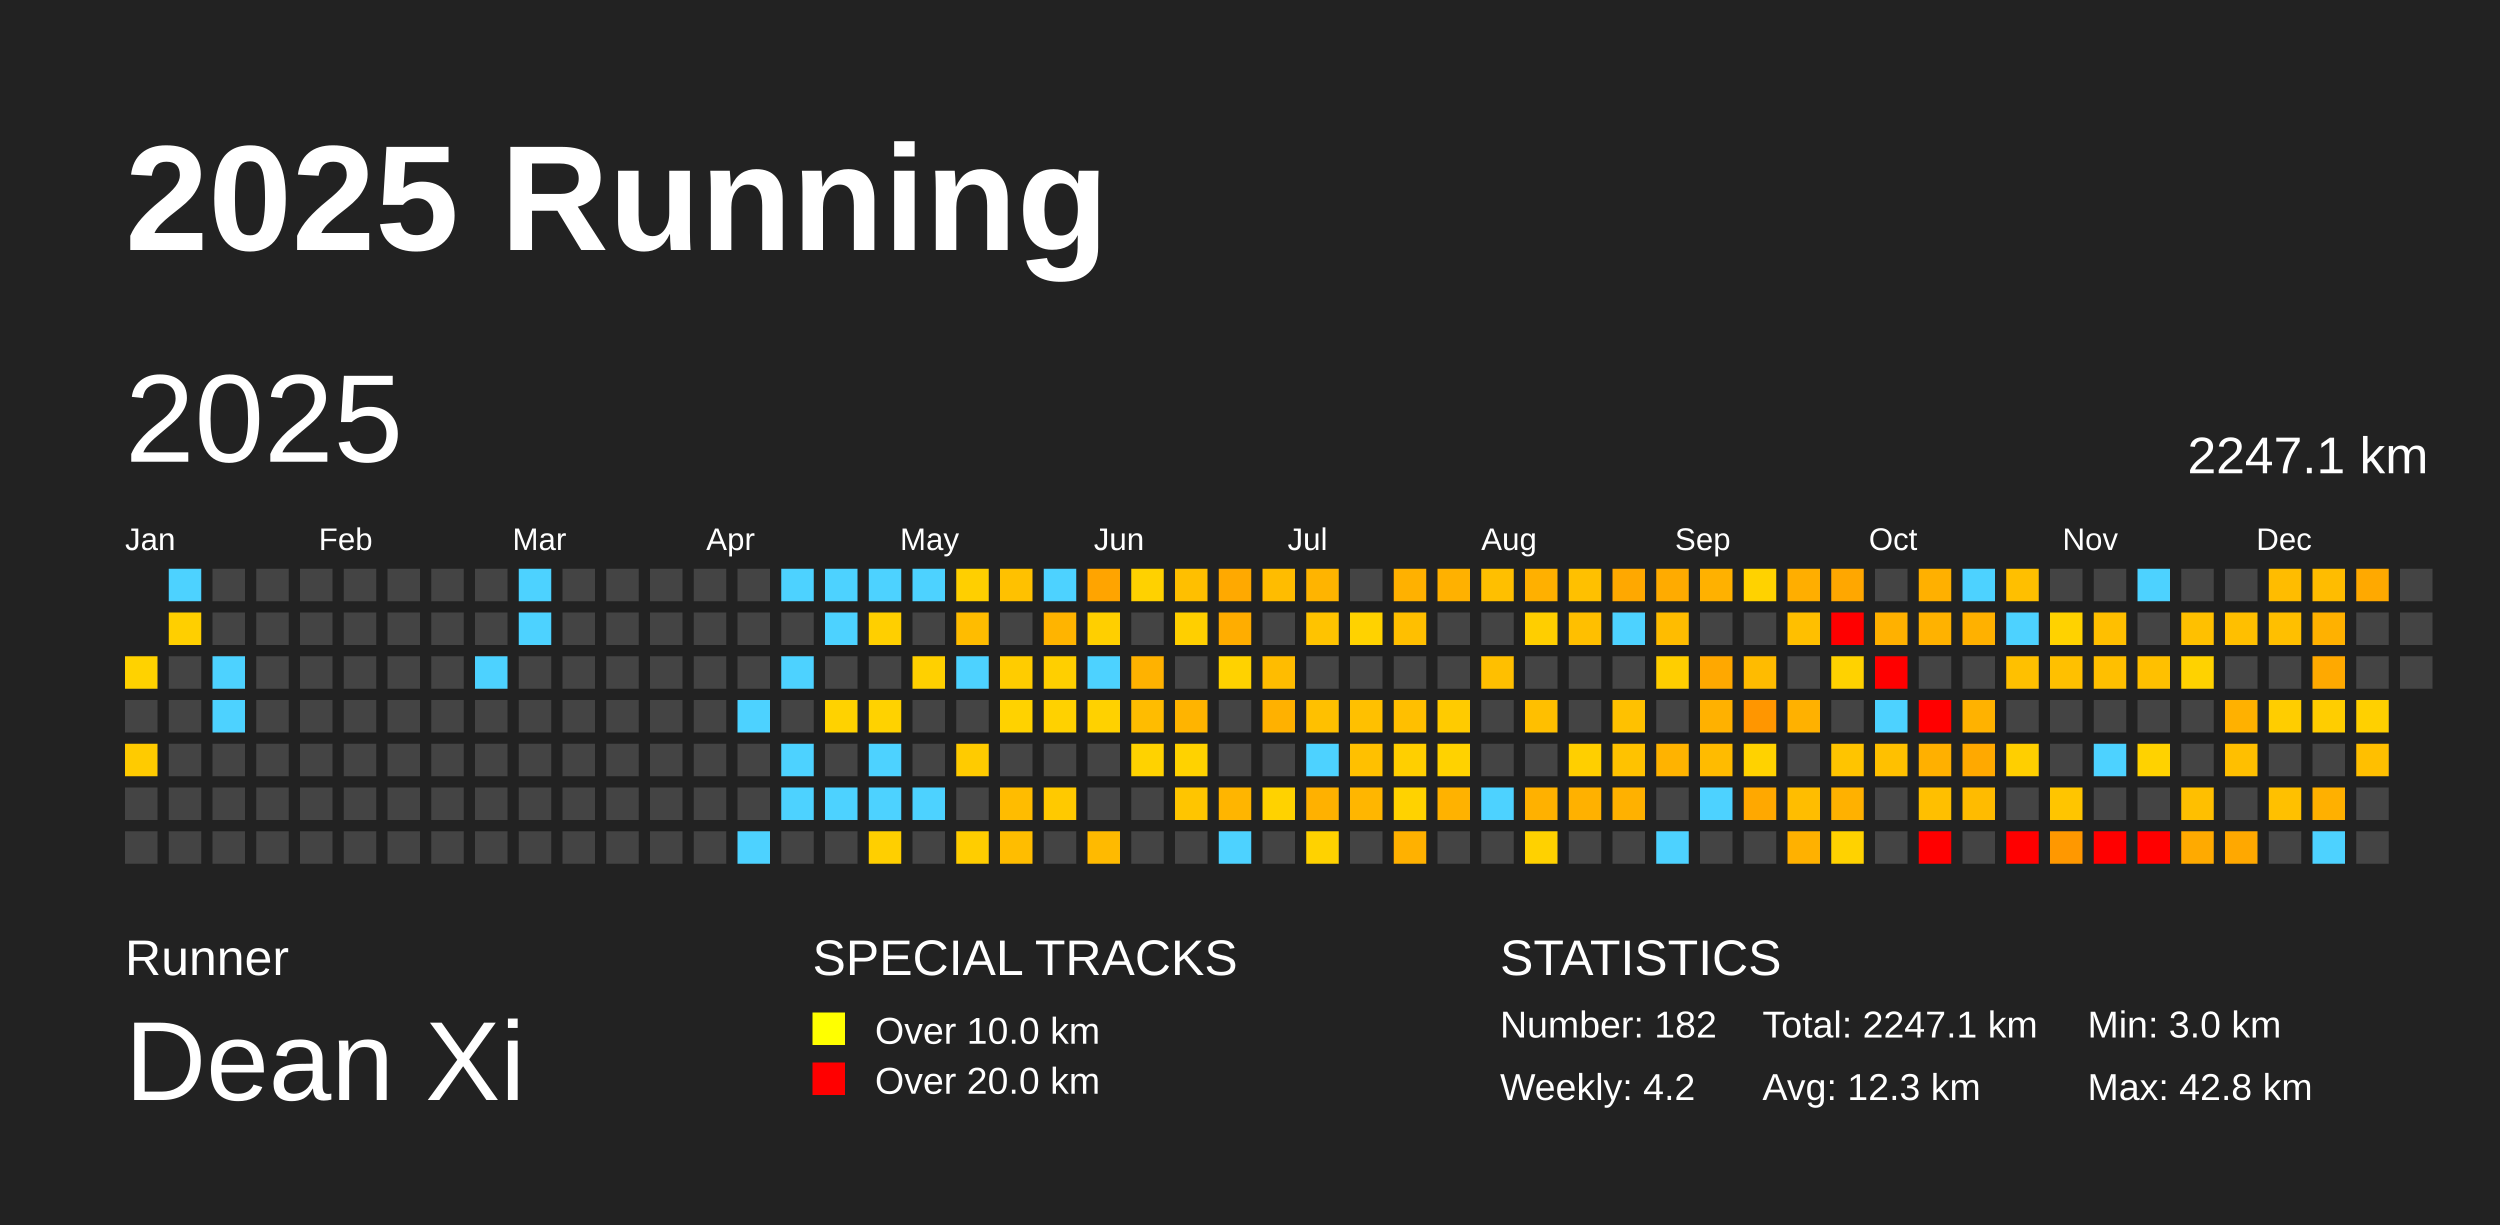
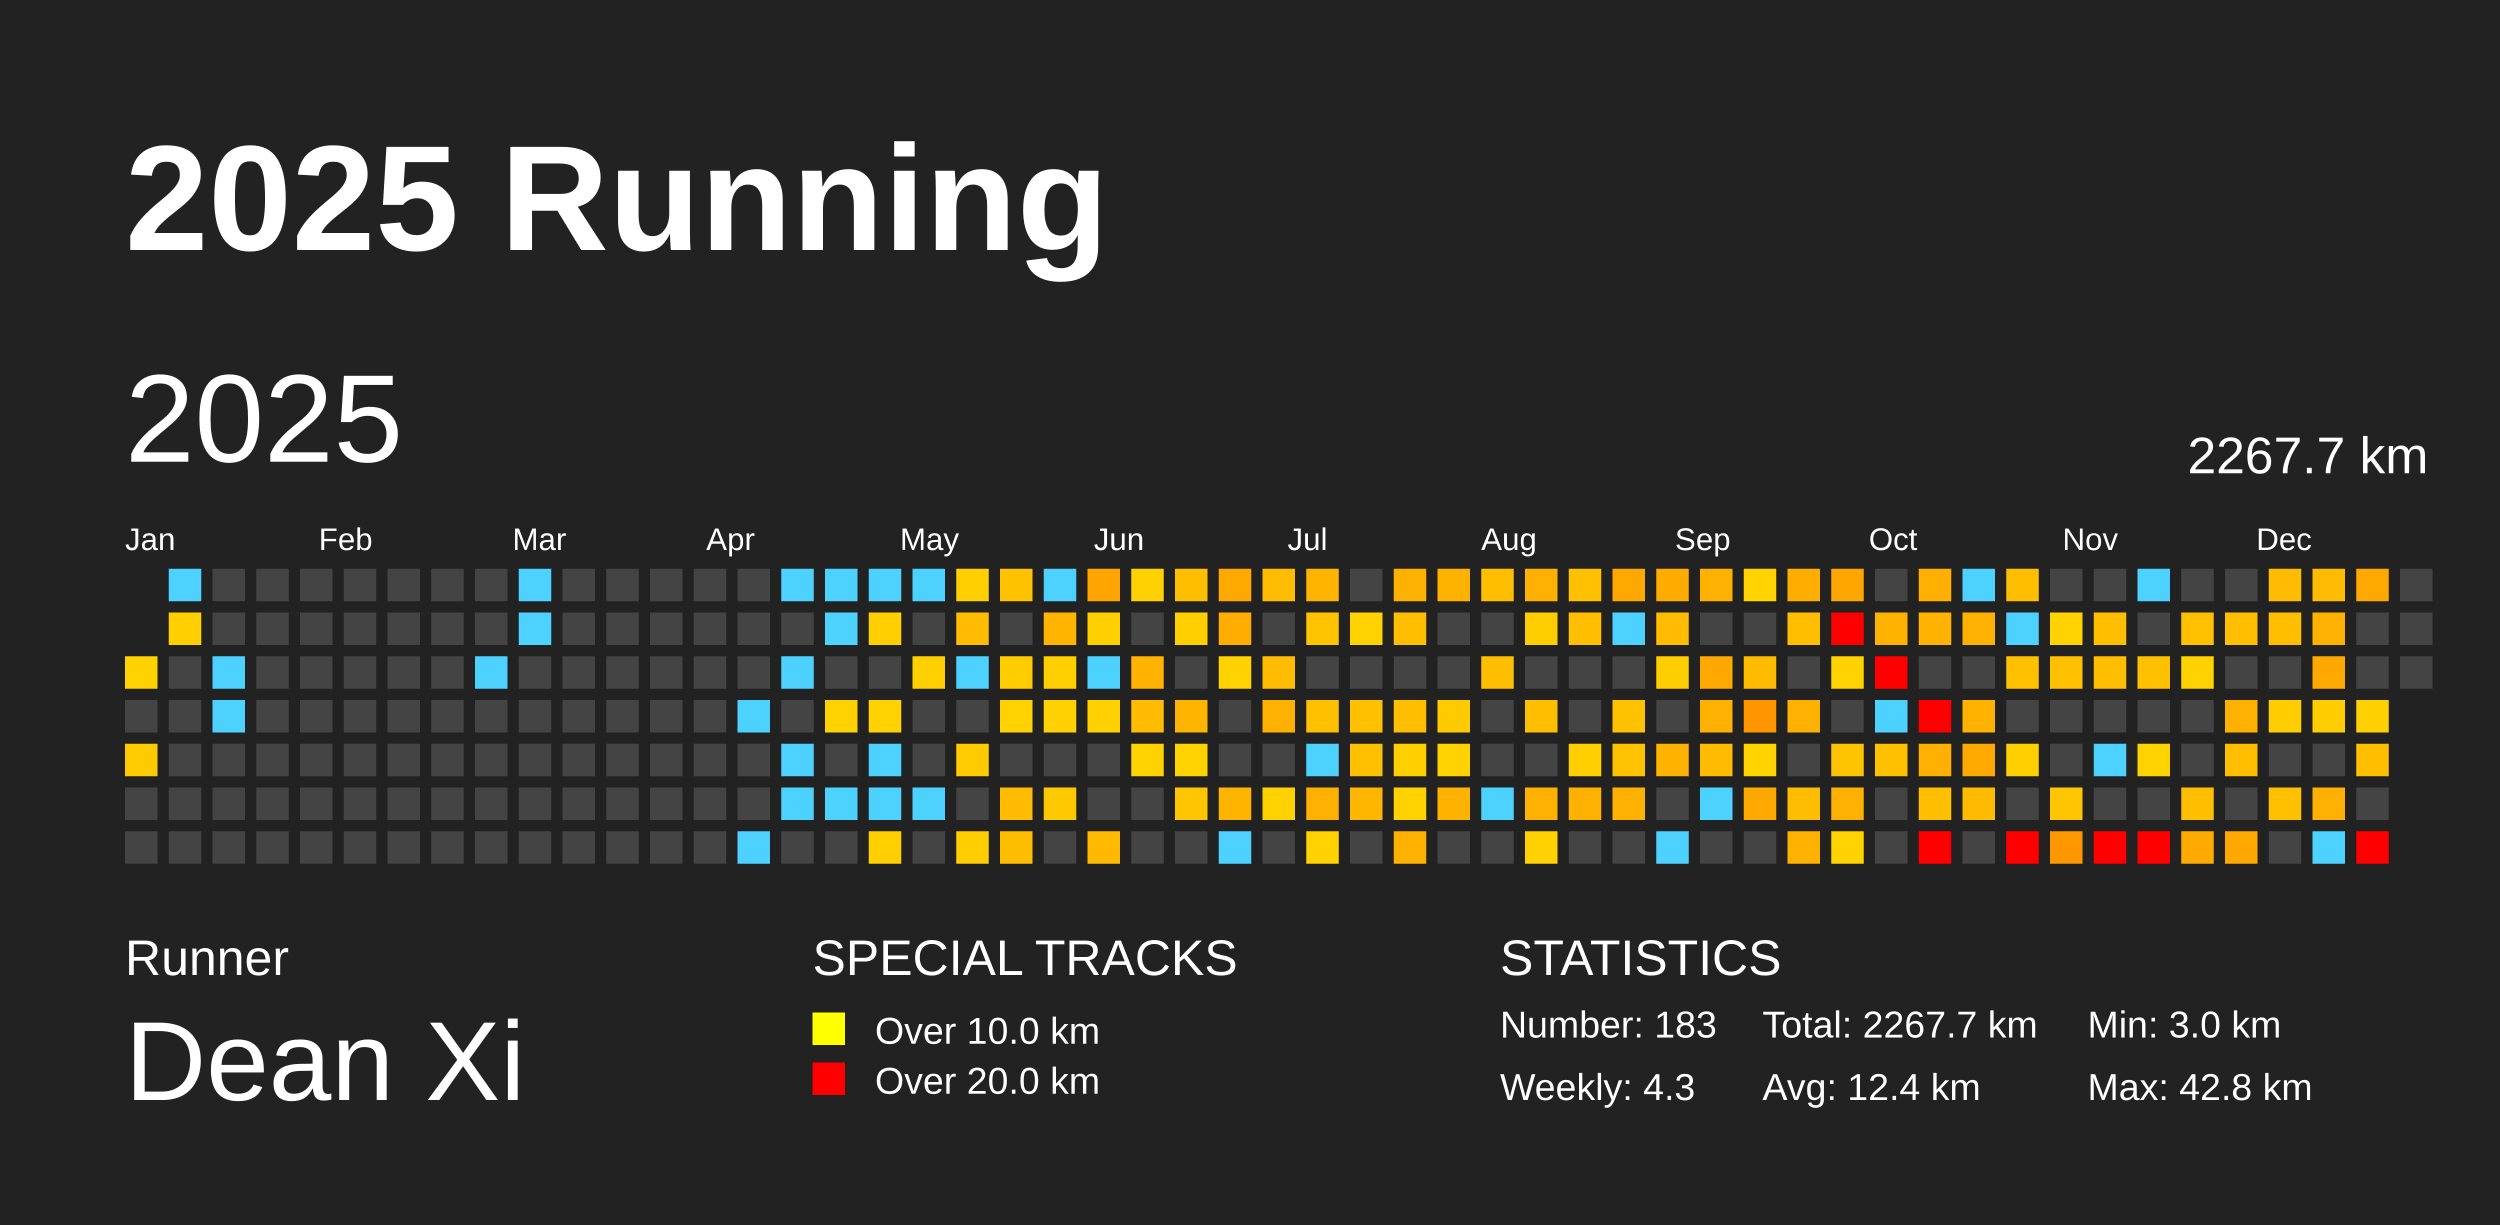
<svg xmlns="http://www.w3.org/2000/svg" baseProfile="full" height="98mm" version="1.1" viewBox="0,0,200,98" width="200mm">
  <defs />
  <rect fill="#222222" height="98" width="200" x="0" y="0" />
  <text fill="#FFFFFF" style="font-size:12px; font-family:Arial; font-weight:bold;" x="10" y="20">2025 Running</text>
  <text fill="#FFFFFF" style="font-size:4px; font-family:Arial" x="10" y="78">Runner</text>
  <text fill="#FFFFFF" style="font-size:9px; font-family:Arial" x="10" y="88">Dean Xi</text>
  <text fill="#FFFFFF" style="font-size:4px; font-family:Arial" x="65" y="78">SPECIAL TRACKS</text>
  <rect fill="yellow" height="2.6" width="2.6" x="65" y="81" />
  <text fill="#FFFFFF" style="font-size:3px; font-family:Arial" x="70" y="83.5">Over 10.0 km</text>
  <rect fill="red" height="2.6" width="2.6" x="65" y="85" />
  <text fill="#FFFFFF" style="font-size:3px; font-family:Arial" x="70" y="87.5">Over 20.0 km</text>
  <text fill="#FFFFFF" style="font-size:4px; font-family:Arial" x="120" y="78">STATISTICS</text>
-   <text fill="#FFFFFF" style="font-size:3px; font-family:Arial" x="120" y="83">Number: 182</text>
-   <text fill="#FFFFFF" style="font-size:3px; font-family:Arial" x="120" y="88">Weekly: 4.2</text>
-   <text fill="#FFFFFF" style="font-size:3px; font-family:Arial" x="141" y="83">Total: 2247.1 km</text>
-   <text fill="#FFFFFF" style="font-size:3px; font-family:Arial" x="141" y="88">Avg: 12.3 km</text>
+   <text fill="#FFFFFF" style="font-size:3px; font-family:Arial" x="120" y="83">Number: 183</text>
+   <text fill="#FFFFFF" style="font-size:3px; font-family:Arial" x="120" y="88">Weekly: 4.3</text>
+   <text fill="#FFFFFF" style="font-size:3px; font-family:Arial" x="141" y="83">Total: 2267.7 km</text>
+   <text fill="#FFFFFF" style="font-size:3px; font-family:Arial" x="141" y="88">Avg: 12.4 km</text>
  <text fill="#FFFFFF" style="font-size:3px; font-family:Arial" x="167" y="83">Min: 3.0 km</text>
  <text fill="#FFFFFF" style="font-size:3px; font-family:Arial" x="167" y="88">Max: 42.8 km</text>
  <text dominant-baseline="hanging" fill="#FFFFFF" style="font-size:10.0px; font-family:Arial;" x="10" y="30">2025</text>
-   <text dominant-baseline="hanging" fill="#FFFFFF" style="font-size:4.125px; font-family:Arial;" x="175" y="35">2247.1 km</text>
+   <text dominant-baseline="hanging" fill="#FFFFFF" style="font-size:4.125px; font-family:Arial;" x="175" y="35">2267.7 km</text>
  <text fill="#FFFFFF" style="font-size:2.5px; font-family:Arial" x="10.0" y="44">Jan</text>
  <text fill="#FFFFFF" style="font-size:2.5px; font-family:Arial" x="25.5" y="44">Feb</text>
  <text fill="#FFFFFF" style="font-size:2.5px; font-family:Arial" x="41.0" y="44">Mar</text>
  <text fill="#FFFFFF" style="font-size:2.5px; font-family:Arial" x="56.5" y="44">Apr</text>
  <text fill="#FFFFFF" style="font-size:2.5px; font-family:Arial" x="72.0" y="44">May</text>
  <text fill="#FFFFFF" style="font-size:2.5px; font-family:Arial" x="87.5" y="44">Jun</text>
  <text fill="#FFFFFF" style="font-size:2.5px; font-family:Arial" x="103.0" y="44">Jul</text>
  <text fill="#FFFFFF" style="font-size:2.5px; font-family:Arial" x="118.5" y="44">Aug</text>
  <text fill="#FFFFFF" style="font-size:2.5px; font-family:Arial" x="134.0" y="44">Sep</text>
  <text fill="#FFFFFF" style="font-size:2.5px; font-family:Arial" x="149.5" y="44">Oct</text>
  <text fill="#FFFFFF" style="font-size:2.5px; font-family:Arial" x="165.0" y="44">Nov</text>
  <text fill="#FFFFFF" style="font-size:2.5px; font-family:Arial" x="180.5" y="44">Dec</text>
  <rect fill="#ffd200" height="2.6" width="2.6" x="10.0" y="52.5" />
  <rect fill="#444444" height="2.6" width="2.6" x="10.0" y="56.0" />
  <rect fill="#ffcb00" height="2.6" width="2.6" x="10.0" y="59.5" />
  <rect fill="#444444" height="2.6" width="2.6" x="10.0" y="63.0" />
  <rect fill="#444444" height="2.6" width="2.6" x="10.0" y="66.5" />
  <rect fill="#4dd2ff" height="2.6" width="2.6" x="13.5" y="45.5" />
  <rect fill="#ffcf00" height="2.6" width="2.6" x="13.5" y="49.0" />
  <rect fill="#444444" height="2.6" width="2.6" x="13.5" y="52.5" />
  <rect fill="#444444" height="2.6" width="2.6" x="13.5" y="56.0" />
  <rect fill="#444444" height="2.6" width="2.6" x="13.5" y="59.5" />
  <rect fill="#444444" height="2.6" width="2.6" x="13.5" y="63.0" />
  <rect fill="#444444" height="2.6" width="2.6" x="13.5" y="66.5" />
  <rect fill="#444444" height="2.6" width="2.6" x="17.0" y="45.5" />
  <rect fill="#444444" height="2.6" width="2.6" x="17.0" y="49.0" />
  <rect fill="#4dd2ff" height="2.6" width="2.6" x="17.0" y="52.5" />
  <rect fill="#4dd2ff" height="2.6" width="2.6" x="17.0" y="56.0" />
  <rect fill="#444444" height="2.6" width="2.6" x="17.0" y="59.5" />
  <rect fill="#444444" height="2.6" width="2.6" x="17.0" y="63.0" />
  <rect fill="#444444" height="2.6" width="2.6" x="17.0" y="66.5" />
  <rect fill="#444444" height="2.6" width="2.6" x="20.5" y="45.5" />
  <rect fill="#444444" height="2.6" width="2.6" x="20.5" y="49.0" />
  <rect fill="#444444" height="2.6" width="2.6" x="20.5" y="52.5" />
  <rect fill="#444444" height="2.6" width="2.6" x="20.5" y="56.0" />
  <rect fill="#444444" height="2.6" width="2.6" x="20.5" y="59.5" />
  <rect fill="#444444" height="2.6" width="2.6" x="20.5" y="63.0" />
  <rect fill="#444444" height="2.6" width="2.6" x="20.5" y="66.5" />
  <rect fill="#444444" height="2.6" width="2.6" x="24.0" y="45.5" />
  <rect fill="#444444" height="2.6" width="2.6" x="24.0" y="49.0" />
  <rect fill="#444444" height="2.6" width="2.6" x="24.0" y="52.5" />
  <rect fill="#444444" height="2.6" width="2.6" x="24.0" y="56.0" />
  <rect fill="#444444" height="2.6" width="2.6" x="24.0" y="59.5" />
  <rect fill="#444444" height="2.6" width="2.6" x="24.0" y="63.0" />
  <rect fill="#444444" height="2.6" width="2.6" x="24.0" y="66.5" />
  <rect fill="#444444" height="2.6" width="2.6" x="27.5" y="45.5" />
  <rect fill="#444444" height="2.6" width="2.6" x="27.5" y="49.0" />
  <rect fill="#444444" height="2.6" width="2.6" x="27.5" y="52.5" />
  <rect fill="#444444" height="2.6" width="2.6" x="27.5" y="56.0" />
  <rect fill="#444444" height="2.6" width="2.6" x="27.5" y="59.5" />
  <rect fill="#444444" height="2.6" width="2.6" x="27.5" y="63.0" />
  <rect fill="#444444" height="2.6" width="2.6" x="27.5" y="66.5" />
  <rect fill="#444444" height="2.6" width="2.6" x="31.0" y="45.5" />
  <rect fill="#444444" height="2.6" width="2.6" x="31.0" y="49.0" />
  <rect fill="#444444" height="2.6" width="2.6" x="31.0" y="52.5" />
  <rect fill="#444444" height="2.6" width="2.6" x="31.0" y="56.0" />
  <rect fill="#444444" height="2.6" width="2.6" x="31.0" y="59.5" />
  <rect fill="#444444" height="2.6" width="2.6" x="31.0" y="63.0" />
  <rect fill="#444444" height="2.6" width="2.6" x="31.0" y="66.5" />
  <rect fill="#444444" height="2.6" width="2.6" x="34.5" y="45.5" />
  <rect fill="#444444" height="2.6" width="2.6" x="34.5" y="49.0" />
  <rect fill="#444444" height="2.6" width="2.6" x="34.5" y="52.5" />
  <rect fill="#444444" height="2.6" width="2.6" x="34.5" y="56.0" />
  <rect fill="#444444" height="2.6" width="2.6" x="34.5" y="59.5" />
  <rect fill="#444444" height="2.6" width="2.6" x="34.5" y="63.0" />
  <rect fill="#444444" height="2.6" width="2.6" x="34.5" y="66.5" />
  <rect fill="#444444" height="2.6" width="2.6" x="38.0" y="45.5" />
  <rect fill="#444444" height="2.6" width="2.6" x="38.0" y="49.0" />
  <rect fill="#4dd2ff" height="2.6" width="2.6" x="38.0" y="52.5" />
  <rect fill="#444444" height="2.6" width="2.6" x="38.0" y="56.0" />
  <rect fill="#444444" height="2.6" width="2.6" x="38.0" y="59.5" />
  <rect fill="#444444" height="2.6" width="2.6" x="38.0" y="63.0" />
  <rect fill="#444444" height="2.6" width="2.6" x="38.0" y="66.5" />
  <rect fill="#4dd2ff" height="2.6" width="2.6" x="41.5" y="45.5" />
  <rect fill="#4dd2ff" height="2.6" width="2.6" x="41.5" y="49.0" />
  <rect fill="#444444" height="2.6" width="2.6" x="41.5" y="52.5" />
  <rect fill="#444444" height="2.6" width="2.6" x="41.5" y="56.0" />
  <rect fill="#444444" height="2.6" width="2.6" x="41.5" y="59.5" />
  <rect fill="#444444" height="2.6" width="2.6" x="41.5" y="63.0" />
  <rect fill="#444444" height="2.6" width="2.6" x="41.5" y="66.5" />
  <rect fill="#444444" height="2.6" width="2.6" x="45.0" y="45.5" />
  <rect fill="#444444" height="2.6" width="2.6" x="45.0" y="49.0" />
  <rect fill="#444444" height="2.6" width="2.6" x="45.0" y="52.5" />
  <rect fill="#444444" height="2.6" width="2.6" x="45.0" y="56.0" />
  <rect fill="#444444" height="2.6" width="2.6" x="45.0" y="59.5" />
  <rect fill="#444444" height="2.6" width="2.6" x="45.0" y="63.0" />
  <rect fill="#444444" height="2.6" width="2.6" x="45.0" y="66.5" />
  <rect fill="#444444" height="2.6" width="2.6" x="48.5" y="45.5" />
  <rect fill="#444444" height="2.6" width="2.6" x="48.5" y="49.0" />
  <rect fill="#444444" height="2.6" width="2.6" x="48.5" y="52.5" />
  <rect fill="#444444" height="2.6" width="2.6" x="48.5" y="56.0" />
  <rect fill="#444444" height="2.6" width="2.6" x="48.5" y="59.5" />
  <rect fill="#444444" height="2.6" width="2.6" x="48.5" y="63.0" />
  <rect fill="#444444" height="2.6" width="2.6" x="48.5" y="66.5" />
  <rect fill="#444444" height="2.6" width="2.6" x="52.0" y="45.5" />
  <rect fill="#444444" height="2.6" width="2.6" x="52.0" y="49.0" />
  <rect fill="#444444" height="2.6" width="2.6" x="52.0" y="52.5" />
  <rect fill="#444444" height="2.6" width="2.6" x="52.0" y="56.0" />
  <rect fill="#444444" height="2.6" width="2.6" x="52.0" y="59.5" />
  <rect fill="#444444" height="2.6" width="2.6" x="52.0" y="63.0" />
  <rect fill="#444444" height="2.6" width="2.6" x="52.0" y="66.5" />
  <rect fill="#444444" height="2.6" width="2.6" x="55.5" y="45.5" />
  <rect fill="#444444" height="2.6" width="2.6" x="55.5" y="49.0" />
  <rect fill="#444444" height="2.6" width="2.6" x="55.5" y="52.5" />
  <rect fill="#444444" height="2.6" width="2.6" x="55.5" y="56.0" />
  <rect fill="#444444" height="2.6" width="2.6" x="55.5" y="59.5" />
  <rect fill="#444444" height="2.6" width="2.6" x="55.5" y="63.0" />
  <rect fill="#444444" height="2.6" width="2.6" x="55.5" y="66.5" />
  <rect fill="#444444" height="2.6" width="2.6" x="59.0" y="45.5" />
  <rect fill="#444444" height="2.6" width="2.6" x="59.0" y="49.0" />
  <rect fill="#444444" height="2.6" width="2.6" x="59.0" y="52.5" />
  <rect fill="#4dd2ff" height="2.6" width="2.6" x="59.0" y="56.0" />
  <rect fill="#444444" height="2.6" width="2.6" x="59.0" y="59.5" />
  <rect fill="#444444" height="2.6" width="2.6" x="59.0" y="63.0" />
  <rect fill="#4dd2ff" height="2.6" width="2.6" x="59.0" y="66.5" />
  <rect fill="#4dd2ff" height="2.6" width="2.6" x="62.5" y="45.5" />
  <rect fill="#444444" height="2.6" width="2.6" x="62.5" y="49.0" />
  <rect fill="#4dd2ff" height="2.6" width="2.6" x="62.5" y="52.5" />
  <rect fill="#444444" height="2.6" width="2.6" x="62.5" y="56.0" />
  <rect fill="#4dd2ff" height="2.6" width="2.6" x="62.5" y="59.5" />
  <rect fill="#4dd2ff" height="2.6" width="2.6" x="62.5" y="63.0" />
  <rect fill="#444444" height="2.6" width="2.6" x="62.5" y="66.5" />
  <rect fill="#4dd2ff" height="2.6" width="2.6" x="66.0" y="45.5" />
  <rect fill="#4dd2ff" height="2.6" width="2.6" x="66.0" y="49.0" />
  <rect fill="#444444" height="2.6" width="2.6" x="66.0" y="52.5" />
  <rect fill="#ffd200" height="2.6" width="2.6" x="66.0" y="56.0" />
  <rect fill="#444444" height="2.6" width="2.6" x="66.0" y="59.5" />
  <rect fill="#4dd2ff" height="2.6" width="2.6" x="66.0" y="63.0" />
  <rect fill="#444444" height="2.6" width="2.6" x="66.0" y="66.5" />
  <rect fill="#4dd2ff" height="2.6" width="2.6" x="69.5" y="45.5" />
  <rect fill="#ffcf00" height="2.6" width="2.6" x="69.5" y="49.0" />
  <rect fill="#444444" height="2.6" width="2.6" x="69.5" y="52.5" />
  <rect fill="#ffd200" height="2.6" width="2.6" x="69.5" y="56.0" />
  <rect fill="#4dd2ff" height="2.6" width="2.6" x="69.5" y="59.5" />
  <rect fill="#4dd2ff" height="2.6" width="2.6" x="69.5" y="63.0" />
  <rect fill="#ffcf00" height="2.6" width="2.6" x="69.5" y="66.5" />
  <rect fill="#4dd2ff" height="2.6" width="2.6" x="73.0" y="45.5" />
  <rect fill="#444444" height="2.6" width="2.6" x="73.0" y="49.0" />
  <rect fill="#ffd000" height="2.6" width="2.6" x="73.0" y="52.5" />
  <rect fill="#444444" height="2.6" width="2.6" x="73.0" y="56.0" />
  <rect fill="#444444" height="2.6" width="2.6" x="73.0" y="59.5" />
  <rect fill="#4dd2ff" height="2.6" width="2.6" x="73.0" y="63.0" />
  <rect fill="#444444" height="2.6" width="2.6" x="73.0" y="66.5" />
  <rect fill="#ffcf00" height="2.6" width="2.6" x="76.5" y="45.5" />
  <rect fill="#ffbc00" height="2.6" width="2.6" x="76.5" y="49.0" />
  <rect fill="#4dd2ff" height="2.6" width="2.6" x="76.5" y="52.5" />
  <rect fill="#444444" height="2.6" width="2.6" x="76.5" y="56.0" />
  <rect fill="#ffcb00" height="2.6" width="2.6" x="76.5" y="59.5" />
  <rect fill="#444444" height="2.6" width="2.6" x="76.5" y="63.0" />
  <rect fill="#ffcd00" height="2.6" width="2.6" x="76.5" y="66.5" />
  <rect fill="#ffc100" height="2.6" width="2.6" x="80.0" y="45.5" />
  <rect fill="#444444" height="2.6" width="2.6" x="80.0" y="49.0" />
  <rect fill="#ffcc00" height="2.6" width="2.6" x="80.0" y="52.5" />
  <rect fill="#ffd200" height="2.6" width="2.6" x="80.0" y="56.0" />
  <rect fill="#444444" height="2.6" width="2.6" x="80.0" y="59.5" />
  <rect fill="#ffbc00" height="2.6" width="2.6" x="80.0" y="63.0" />
  <rect fill="#ffbd00" height="2.6" width="2.6" x="80.0" y="66.5" />
  <rect fill="#4dd2ff" height="2.6" width="2.6" x="83.5" y="45.5" />
  <rect fill="#ffb400" height="2.6" width="2.6" x="83.5" y="49.0" />
  <rect fill="#ffcf00" height="2.6" width="2.6" x="83.5" y="52.5" />
  <rect fill="#ffd100" height="2.6" width="2.6" x="83.5" y="56.0" />
  <rect fill="#444444" height="2.6" width="2.6" x="83.5" y="59.5" />
  <rect fill="#ffc900" height="2.6" width="2.6" x="83.5" y="63.0" />
  <rect fill="#444444" height="2.6" width="2.6" x="83.5" y="66.5" />
  <rect fill="#ffa400" height="2.6" width="2.6" x="87.0" y="45.5" />
  <rect fill="#ffcf00" height="2.6" width="2.6" x="87.0" y="49.0" />
  <rect fill="#4dd2ff" height="2.6" width="2.6" x="87.0" y="52.5" />
  <rect fill="#ffd100" height="2.6" width="2.6" x="87.0" y="56.0" />
  <rect fill="#444444" height="2.6" width="2.6" x="87.0" y="59.5" />
  <rect fill="#444444" height="2.6" width="2.6" x="87.0" y="63.0" />
  <rect fill="#ffba00" height="2.6" width="2.6" x="87.0" y="66.5" />
  <rect fill="#ffd100" height="2.6" width="2.6" x="90.5" y="45.5" />
  <rect fill="#444444" height="2.6" width="2.6" x="90.5" y="49.0" />
  <rect fill="#ffb200" height="2.6" width="2.6" x="90.5" y="52.5" />
  <rect fill="#ffbc00" height="2.6" width="2.6" x="90.5" y="56.0" />
  <rect fill="#ffd200" height="2.6" width="2.6" x="90.5" y="59.5" />
  <rect fill="#444444" height="2.6" width="2.6" x="90.5" y="63.0" />
  <rect fill="#444444" height="2.6" width="2.6" x="90.5" y="66.5" />
  <rect fill="#ffbf00" height="2.6" width="2.6" x="94.0" y="45.5" />
  <rect fill="#ffcf00" height="2.6" width="2.6" x="94.0" y="49.0" />
  <rect fill="#444444" height="2.6" width="2.6" x="94.0" y="52.5" />
  <rect fill="#ffb400" height="2.6" width="2.6" x="94.0" y="56.0" />
  <rect fill="#ffd200" height="2.6" width="2.6" x="94.0" y="59.5" />
  <rect fill="#ffc500" height="2.6" width="2.6" x="94.0" y="63.0" />
  <rect fill="#444444" height="2.6" width="2.6" x="94.0" y="66.5" />
  <rect fill="#ffa900" height="2.6" width="2.6" x="97.5" y="45.5" />
  <rect fill="#ffad00" height="2.6" width="2.6" x="97.5" y="49.0" />
  <rect fill="#ffd200" height="2.6" width="2.6" x="97.5" y="52.5" />
  <rect fill="#444444" height="2.6" width="2.6" x="97.5" y="56.0" />
  <rect fill="#444444" height="2.6" width="2.6" x="97.5" y="59.5" />
  <rect fill="#ffb500" height="2.6" width="2.6" x="97.5" y="63.0" />
  <rect fill="#4dd2ff" height="2.6" width="2.6" x="97.5" y="66.5" />
  <rect fill="#ffbc00" height="2.6" width="2.6" x="101.0" y="45.5" />
  <rect fill="#444444" height="2.6" width="2.6" x="101.0" y="49.0" />
  <rect fill="#ffbc00" height="2.6" width="2.6" x="101.0" y="52.5" />
  <rect fill="#ffb100" height="2.6" width="2.6" x="101.0" y="56.0" />
  <rect fill="#444444" height="2.6" width="2.6" x="101.0" y="59.5" />
  <rect fill="#ffd200" height="2.6" width="2.6" x="101.0" y="63.0" />
  <rect fill="#444444" height="2.6" width="2.6" x="101.0" y="66.5" />
  <rect fill="#ffb400" height="2.6" width="2.6" x="104.5" y="45.5" />
  <rect fill="#ffc300" height="2.6" width="2.6" x="104.5" y="49.0" />
  <rect fill="#444444" height="2.6" width="2.6" x="104.5" y="52.5" />
  <rect fill="#ffc000" height="2.6" width="2.6" x="104.5" y="56.0" />
  <rect fill="#4dd2ff" height="2.6" width="2.6" x="104.5" y="59.5" />
  <rect fill="#ffb100" height="2.6" width="2.6" x="104.5" y="63.0" />
  <rect fill="#ffd200" height="2.6" width="2.6" x="104.5" y="66.5" />
  <rect fill="#444444" height="2.6" width="2.6" x="108.0" y="45.5" />
  <rect fill="#ffd200" height="2.6" width="2.6" x="108.0" y="49.0" />
  <rect fill="#444444" height="2.6" width="2.6" x="108.0" y="52.5" />
  <rect fill="#ffc000" height="2.6" width="2.6" x="108.0" y="56.0" />
  <rect fill="#ffc000" height="2.6" width="2.6" x="108.0" y="59.5" />
  <rect fill="#ffb600" height="2.6" width="2.6" x="108.0" y="63.0" />
  <rect fill="#444444" height="2.6" width="2.6" x="108.0" y="66.5" />
  <rect fill="#ffb100" height="2.6" width="2.6" x="111.5" y="45.5" />
  <rect fill="#ffbf00" height="2.6" width="2.6" x="111.5" y="49.0" />
  <rect fill="#444444" height="2.6" width="2.6" x="111.5" y="52.5" />
  <rect fill="#ffbf00" height="2.6" width="2.6" x="111.5" y="56.0" />
  <rect fill="#ffcf00" height="2.6" width="2.6" x="111.5" y="59.5" />
  <rect fill="#ffd200" height="2.6" width="2.6" x="111.5" y="63.0" />
  <rect fill="#ffb100" height="2.6" width="2.6" x="111.5" y="66.5" />
  <rect fill="#ffb100" height="2.6" width="2.6" x="115.0" y="45.5" />
  <rect fill="#444444" height="2.6" width="2.6" x="115.0" y="49.0" />
  <rect fill="#444444" height="2.6" width="2.6" x="115.0" y="52.5" />
  <rect fill="#ffcb00" height="2.6" width="2.6" x="115.0" y="56.0" />
  <rect fill="#ffd200" height="2.6" width="2.6" x="115.0" y="59.5" />
  <rect fill="#ffb200" height="2.6" width="2.6" x="115.0" y="63.0" />
  <rect fill="#444444" height="2.6" width="2.6" x="115.0" y="66.5" />
  <rect fill="#ffbf00" height="2.6" width="2.6" x="118.5" y="45.5" />
  <rect fill="#444444" height="2.6" width="2.6" x="118.5" y="49.0" />
  <rect fill="#ffbf00" height="2.6" width="2.6" x="118.5" y="52.5" />
  <rect fill="#444444" height="2.6" width="2.6" x="118.5" y="56.0" />
  <rect fill="#444444" height="2.6" width="2.6" x="118.5" y="59.5" />
  <rect fill="#4dd2ff" height="2.6" width="2.6" x="118.5" y="63.0" />
  <rect fill="#444444" height="2.6" width="2.6" x="118.5" y="66.5" />
  <rect fill="#ffb000" height="2.6" width="2.6" x="122.0" y="45.5" />
  <rect fill="#ffce00" height="2.6" width="2.6" x="122.0" y="49.0" />
  <rect fill="#444444" height="2.6" width="2.6" x="122.0" y="52.5" />
  <rect fill="#ffbf00" height="2.6" width="2.6" x="122.0" y="56.0" />
  <rect fill="#444444" height="2.6" width="2.6" x="122.0" y="59.5" />
  <rect fill="#ffb100" height="2.6" width="2.6" x="122.0" y="63.0" />
  <rect fill="#ffd100" height="2.6" width="2.6" x="122.0" y="66.5" />
  <rect fill="#ffc000" height="2.6" width="2.6" x="125.5" y="45.5" />
  <rect fill="#ffbf00" height="2.6" width="2.6" x="125.5" y="49.0" />
  <rect fill="#444444" height="2.6" width="2.6" x="125.5" y="52.5" />
  <rect fill="#444444" height="2.6" width="2.6" x="125.5" y="56.0" />
  <rect fill="#ffcf00" height="2.6" width="2.6" x="125.5" y="59.5" />
  <rect fill="#ffb100" height="2.6" width="2.6" x="125.5" y="63.0" />
  <rect fill="#444444" height="2.6" width="2.6" x="125.5" y="66.5" />
  <rect fill="#ffa800" height="2.6" width="2.6" x="129.0" y="45.5" />
  <rect fill="#4dd2ff" height="2.6" width="2.6" x="129.0" y="49.0" />
  <rect fill="#444444" height="2.6" width="2.6" x="129.0" y="52.5" />
  <rect fill="#ffc100" height="2.6" width="2.6" x="129.0" y="56.0" />
  <rect fill="#ffc200" height="2.6" width="2.6" x="129.0" y="59.5" />
  <rect fill="#ffb100" height="2.6" width="2.6" x="129.0" y="63.0" />
  <rect fill="#444444" height="2.6" width="2.6" x="129.0" y="66.5" />
  <rect fill="#ffab00" height="2.6" width="2.6" x="132.5" y="45.5" />
  <rect fill="#ffbc00" height="2.6" width="2.6" x="132.5" y="49.0" />
  <rect fill="#ffce00" height="2.6" width="2.6" x="132.5" y="52.5" />
  <rect fill="#444444" height="2.6" width="2.6" x="132.5" y="56.0" />
  <rect fill="#ffb300" height="2.6" width="2.6" x="132.5" y="59.5" />
  <rect fill="#444444" height="2.6" width="2.6" x="132.5" y="63.0" />
  <rect fill="#4dd2ff" height="2.6" width="2.6" x="132.5" y="66.5" />
  <rect fill="#ffb100" height="2.6" width="2.6" x="136.0" y="45.5" />
  <rect fill="#444444" height="2.6" width="2.6" x="136.0" y="49.0" />
  <rect fill="#ffa800" height="2.6" width="2.6" x="136.0" y="52.5" />
  <rect fill="#ffb100" height="2.6" width="2.6" x="136.0" y="56.0" />
  <rect fill="#ffbb00" height="2.6" width="2.6" x="136.0" y="59.5" />
  <rect fill="#4dd2ff" height="2.6" width="2.6" x="136.0" y="63.0" />
  <rect fill="#444444" height="2.6" width="2.6" x="136.0" y="66.5" />
  <rect fill="#ffd200" height="2.6" width="2.6" x="139.5" y="45.5" />
  <rect fill="#444444" height="2.6" width="2.6" x="139.5" y="49.0" />
  <rect fill="#ffbb00" height="2.6" width="2.6" x="139.5" y="52.5" />
  <rect fill="#ff9600" height="2.6" width="2.6" x="139.5" y="56.0" />
  <rect fill="#ffd200" height="2.6" width="2.6" x="139.5" y="59.5" />
  <rect fill="#ffa800" height="2.6" width="2.6" x="139.5" y="63.0" />
  <rect fill="#444444" height="2.6" width="2.6" x="139.5" y="66.5" />
  <rect fill="#ffae00" height="2.6" width="2.6" x="143.0" y="45.5" />
  <rect fill="#ffbf00" height="2.6" width="2.6" x="143.0" y="49.0" />
  <rect fill="#444444" height="2.6" width="2.6" x="143.0" y="52.5" />
  <rect fill="#ffb100" height="2.6" width="2.6" x="143.0" y="56.0" />
  <rect fill="#444444" height="2.6" width="2.6" x="143.0" y="59.5" />
  <rect fill="#ffbd00" height="2.6" width="2.6" x="143.0" y="63.0" />
  <rect fill="#ffb100" height="2.6" width="2.6" x="143.0" y="66.5" />
  <rect fill="#ffa700" height="2.6" width="2.6" x="146.5" y="45.5" />
  <rect fill="red" height="2.6" width="2.6" x="146.5" y="49.0" />
  <rect fill="#ffd200" height="2.6" width="2.6" x="146.5" y="52.5" />
  <rect fill="#444444" height="2.6" width="2.6" x="146.5" y="56.0" />
  <rect fill="#ffc400" height="2.6" width="2.6" x="146.5" y="59.5" />
  <rect fill="#ffb100" height="2.6" width="2.6" x="146.5" y="63.0" />
  <rect fill="#ffd200" height="2.6" width="2.6" x="146.5" y="66.5" />
  <rect fill="#444444" height="2.6" width="2.6" x="150.0" y="45.5" />
  <rect fill="#ffb100" height="2.6" width="2.6" x="150.0" y="49.0" />
  <rect fill="red" height="2.6" width="2.6" x="150.0" y="52.5" />
  <rect fill="#4dd2ff" height="2.6" width="2.6" x="150.0" y="56.0" />
  <rect fill="#ffc000" height="2.6" width="2.6" x="150.0" y="59.5" />
  <rect fill="#444444" height="2.6" width="2.6" x="150.0" y="63.0" />
  <rect fill="#444444" height="2.6" width="2.6" x="150.0" y="66.5" />
  <rect fill="#ffb000" height="2.6" width="2.6" x="153.5" y="45.5" />
  <rect fill="#ffb200" height="2.6" width="2.6" x="153.5" y="49.0" />
  <rect fill="#444444" height="2.6" width="2.6" x="153.5" y="52.5" />
  <rect fill="red" height="2.6" width="2.6" x="153.5" y="56.0" />
  <rect fill="#ffb000" height="2.6" width="2.6" x="153.5" y="59.5" />
  <rect fill="#ffbf00" height="2.6" width="2.6" x="153.5" y="63.0" />
  <rect fill="red" height="2.6" width="2.6" x="153.5" y="66.5" />
  <rect fill="#4dd2ff" height="2.6" width="2.6" x="157.0" y="45.5" />
  <rect fill="#ffb100" height="2.6" width="2.6" x="157.0" y="49.0" />
  <rect fill="#444444" height="2.6" width="2.6" x="157.0" y="52.5" />
  <rect fill="#ffb200" height="2.6" width="2.6" x="157.0" y="56.0" />
  <rect fill="#ffa900" height="2.6" width="2.6" x="157.0" y="59.5" />
  <rect fill="#ffbb00" height="2.6" width="2.6" x="157.0" y="63.0" />
  <rect fill="#444444" height="2.6" width="2.6" x="157.0" y="66.5" />
  <rect fill="#ffbf00" height="2.6" width="2.6" x="160.5" y="45.5" />
  <rect fill="#4dd2ff" height="2.6" width="2.6" x="160.5" y="49.0" />
  <rect fill="#ffc000" height="2.6" width="2.6" x="160.5" y="52.5" />
  <rect fill="#444444" height="2.6" width="2.6" x="160.5" y="56.0" />
  <rect fill="#ffcf00" height="2.6" width="2.6" x="160.5" y="59.5" />
  <rect fill="#444444" height="2.6" width="2.6" x="160.5" y="63.0" />
  <rect fill="red" height="2.6" width="2.6" x="160.5" y="66.5" />
  <rect fill="#444444" height="2.6" width="2.6" x="164.0" y="45.5" />
  <rect fill="#ffd200" height="2.6" width="2.6" x="164.0" y="49.0" />
  <rect fill="#ffc000" height="2.6" width="2.6" x="164.0" y="52.5" />
  <rect fill="#444444" height="2.6" width="2.6" x="164.0" y="56.0" />
  <rect fill="#444444" height="2.6" width="2.6" x="164.0" y="59.5" />
  <rect fill="#ffc500" height="2.6" width="2.6" x="164.0" y="63.0" />
  <rect fill="#ff9800" height="2.6" width="2.6" x="164.0" y="66.5" />
  <rect fill="#444444" height="2.6" width="2.6" x="167.5" y="45.5" />
  <rect fill="#ffbf00" height="2.6" width="2.6" x="167.5" y="49.0" />
  <rect fill="#ffbf00" height="2.6" width="2.6" x="167.5" y="52.5" />
  <rect fill="#444444" height="2.6" width="2.6" x="167.5" y="56.0" />
  <rect fill="#4dd2ff" height="2.6" width="2.6" x="167.5" y="59.5" />
  <rect fill="#444444" height="2.6" width="2.6" x="167.5" y="63.0" />
  <rect fill="red" height="2.6" width="2.6" x="167.5" y="66.5" />
  <rect fill="#4dd2ff" height="2.6" width="2.6" x="171.0" y="45.5" />
  <rect fill="#444444" height="2.6" width="2.6" x="171.0" y="49.0" />
  <rect fill="#ffc000" height="2.6" width="2.6" x="171.0" y="52.5" />
  <rect fill="#444444" height="2.6" width="2.6" x="171.0" y="56.0" />
  <rect fill="#ffd200" height="2.6" width="2.6" x="171.0" y="59.5" />
  <rect fill="#444444" height="2.6" width="2.6" x="171.0" y="63.0" />
  <rect fill="red" height="2.6" width="2.6" x="171.0" y="66.5" />
  <rect fill="#444444" height="2.6" width="2.6" x="174.5" y="45.5" />
  <rect fill="#ffc000" height="2.6" width="2.6" x="174.5" y="49.0" />
  <rect fill="#ffd200" height="2.6" width="2.6" x="174.5" y="52.5" />
  <rect fill="#444444" height="2.6" width="2.6" x="174.5" y="56.0" />
  <rect fill="#444444" height="2.6" width="2.6" x="174.5" y="59.5" />
  <rect fill="#ffbf00" height="2.6" width="2.6" x="174.5" y="63.0" />
  <rect fill="#ffaa00" height="2.6" width="2.6" x="174.5" y="66.5" />
  <rect fill="#444444" height="2.6" width="2.6" x="178.0" y="45.5" />
  <rect fill="#ffbf00" height="2.6" width="2.6" x="178.0" y="49.0" />
  <rect fill="#444444" height="2.6" width="2.6" x="178.0" y="52.5" />
  <rect fill="#ffb100" height="2.6" width="2.6" x="178.0" y="56.0" />
  <rect fill="#ffbf00" height="2.6" width="2.6" x="178.0" y="59.5" />
  <rect fill="#444444" height="2.6" width="2.6" x="178.0" y="63.0" />
  <rect fill="#ffa800" height="2.6" width="2.6" x="178.0" y="66.5" />
  <rect fill="#ffbc00" height="2.6" width="2.6" x="181.5" y="45.5" />
  <rect fill="#ffbf00" height="2.6" width="2.6" x="181.5" y="49.0" />
  <rect fill="#444444" height="2.6" width="2.6" x="181.5" y="52.5" />
  <rect fill="#ffcd00" height="2.6" width="2.6" x="181.5" y="56.0" />
  <rect fill="#444444" height="2.6" width="2.6" x="181.5" y="59.5" />
  <rect fill="#ffc000" height="2.6" width="2.6" x="181.5" y="63.0" />
  <rect fill="#444444" height="2.6" width="2.6" x="181.5" y="66.5" />
  <rect fill="#ffbc00" height="2.6" width="2.6" x="185.0" y="45.5" />
  <rect fill="#ffb100" height="2.6" width="2.6" x="185.0" y="49.0" />
  <rect fill="#ffa900" height="2.6" width="2.6" x="185.0" y="52.5" />
  <rect fill="#ffcd00" height="2.6" width="2.6" x="185.0" y="56.0" />
  <rect fill="#444444" height="2.6" width="2.6" x="185.0" y="59.5" />
  <rect fill="#ffb000" height="2.6" width="2.6" x="185.0" y="63.0" />
  <rect fill="#4dd2ff" height="2.6" width="2.6" x="185.0" y="66.5" />
  <rect fill="#ffa900" height="2.6" width="2.6" x="188.5" y="45.5" />
  <rect fill="#444444" height="2.6" width="2.6" x="188.5" y="49.0" />
  <rect fill="#444444" height="2.6" width="2.6" x="188.5" y="52.5" />
  <rect fill="#ffd000" height="2.6" width="2.6" x="188.5" y="56.0" />
  <rect fill="#ffbf00" height="2.6" width="2.6" x="188.5" y="59.5" />
  <rect fill="#444444" height="2.6" width="2.6" x="188.5" y="63.0" />
-   <rect fill="#444444" height="2.6" width="2.6" x="188.5" y="66.5" />
+   <rect fill="red" height="2.6" width="2.6" x="188.5" y="66.5" />
  <rect fill="#444444" height="2.6" width="2.6" x="192.0" y="45.5" />
  <rect fill="#444444" height="2.6" width="2.6" x="192.0" y="49.0" />
  <rect fill="#444444" height="2.6" width="2.6" x="192.0" y="52.5" />
</svg>
